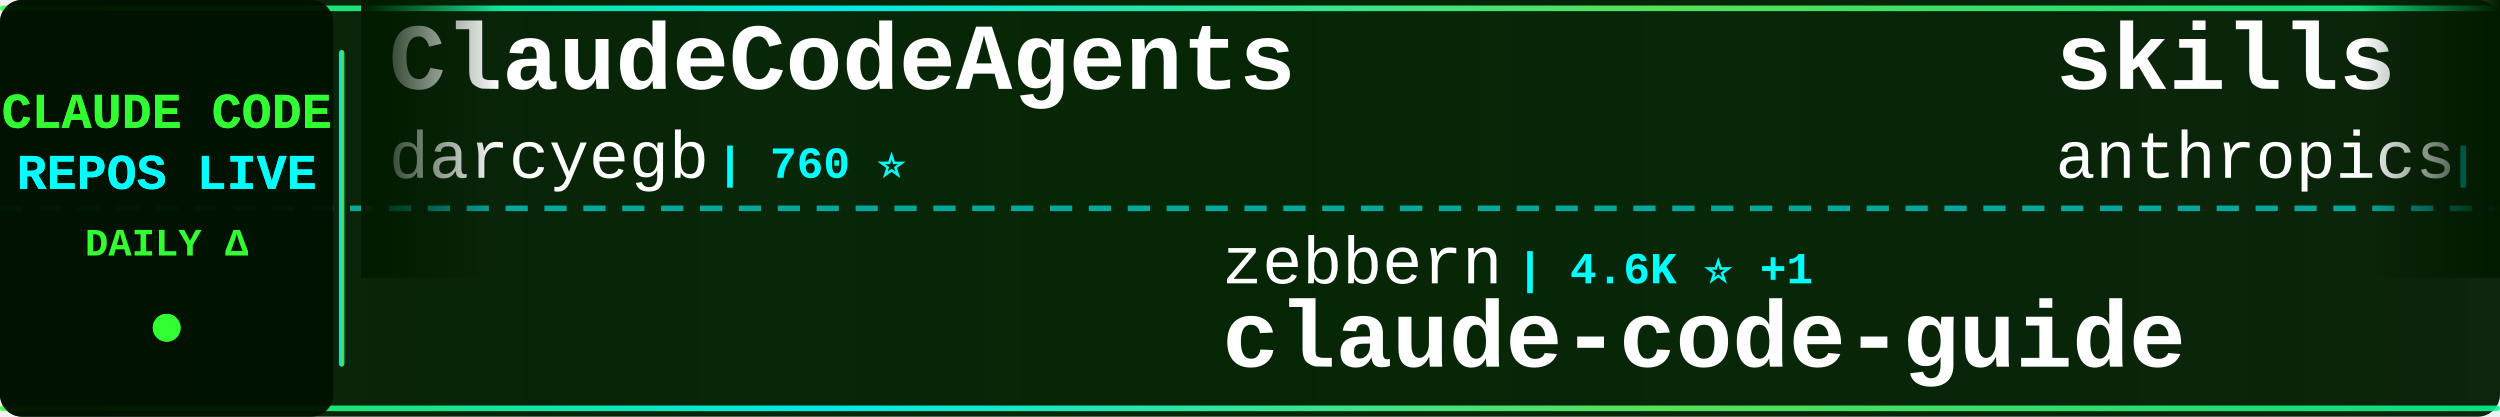
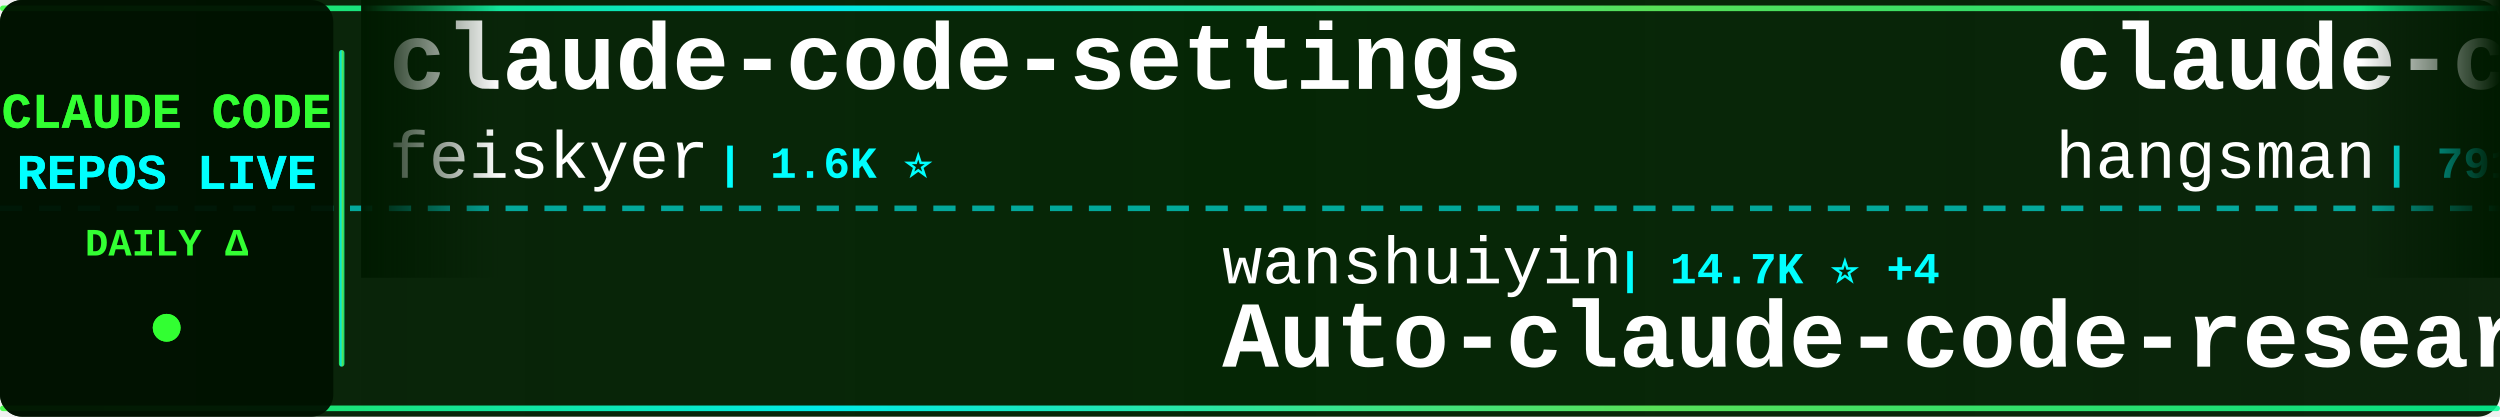
<svg xmlns="http://www.w3.org/2000/svg" width="900" height="150">
  <defs>
    <linearGradient id="tickerBg" x1="0%" y1="0%" x2="100%" y2="0%">
      <stop offset="0%" style="stop-color:#001a00;stop-opacity:0.95" />
      <stop offset="50%" style="stop-color:#002200;stop-opacity:0.98" />
      <stop offset="100%" style="stop-color:#001a00;stop-opacity:0.95" />
    </linearGradient>
    <linearGradient id="borderGrad" x1="0%" y1="0%" x2="100%" y2="0%">
      <stop offset="0%" style="stop-color:#33ff33;stop-opacity:0.85">
        <animate attributeName="stop-opacity" values="0.85;1;0.85" dur="2s" repeatCount="indefinite" />
      </stop>
      <stop offset="33%" style="stop-color:#00ffff;stop-opacity:0.9">
        <animate attributeName="stop-opacity" values="0.9;1;0.9" dur="2.2s" repeatCount="indefinite" />
      </stop>
      <stop offset="66%" style="stop-color:#66ff66;stop-opacity:0.85">
        <animate attributeName="stop-opacity" values="0.85;1;0.85" dur="1.8s" repeatCount="indefinite" />
      </stop>
      <stop offset="100%" style="stop-color:#00ff99;stop-opacity:0.85">
        <animate attributeName="stop-opacity" values="0.85;1;0.85" dur="2s" repeatCount="indefinite" />
      </stop>
    </linearGradient>
    <filter id="textGlow">
      <feGaussianBlur stdDeviation="0.1" result="coloredBlur" />
      <feMerge>
        <feMergeNode in="coloredBlur" />
        <feMergeNode in="SourceGraphic" />
      </feMerge>
    </filter>
    <filter id="metricGlow">
      <feGaussianBlur stdDeviation="0.2" result="coloredBlur" />
      <feMerge>
        <feMergeNode in="coloredBlur" />
        <feMergeNode in="SourceGraphic" />
      </feMerge>
    </filter>
    <linearGradient id="leftFade" x1="0%" y1="0%" x2="100%" y2="0%">
      <stop offset="0%" style="stop-color:#001a00;stop-opacity:1" />
      <stop offset="100%" style="stop-color:#001a00;stop-opacity:0" />
    </linearGradient>
    <linearGradient id="rightFade" x1="0%" y1="0%" x2="100%" y2="0%">
      <stop offset="0%" style="stop-color:#001a00;stop-opacity:0" />
      <stop offset="100%" style="stop-color:#001a00;stop-opacity:1" />
    </linearGradient>
  </defs>
  <rect width="900" height="150" fill="url(#tickerBg)" rx="8" />
  <rect x="0" y="2" width="900" height="2" fill="url(#borderGrad)" rx="1" />
  <rect x="0" y="146" width="900" height="2" fill="url(#borderGrad)" rx="1" />
  <line x1="0" y1="75" x2="900" y2="75" stroke="#00ffff" stroke-width="2" stroke-dasharray="8 6" opacity="0.6" />
  <rect x="0" y="0" width="120" height="150" fill="#001100" opacity="0.95" rx="8" />
  <text x="60" y="46" font-family="'Courier New', monospace" font-size="18" font-weight="bold" fill="#33ff33" text-anchor="middle" filter="url(#textGlow)">
    CLAUDE CODE
  </text>
  <text x="60" y="68" font-family="'Courier New', monospace" font-size="18" font-weight="bold" fill="#00ffff" text-anchor="middle" filter="url(#textGlow)">
    REPOS LIVE
  </text>
  <text x="60" y="92" font-family="'Courier New', monospace" font-size="14" font-weight="bold" fill="#33ff33" text-anchor="middle">
    DAILY Δ
  </text>
  <circle cx="60" cy="118" r="5" fill="#33ff33" filter="url(#metricGlow)">
    <animate attributeName="r" values="4;6;4" dur="1.5s" repeatCount="indefinite" />
    <animate attributeName="opacity" values="0.6;1;0.6" dur="1.5s" repeatCount="indefinite" />
  </circle>
  <rect x="122" y="18" width="2" height="114" fill="url(#borderGrad)" rx="1" />
  <clipPath id="tickerClip">
    <rect x="130" y="0" width="770" height="150" />
  </clipPath>
  <g clip-path="url(#tickerClip)">
    <g id="tickerItems">
      <animateTransform attributeName="transform" attributeType="XML" type="translate" from="0 0" to="-3000 0" dur="54s" repeatCount="indefinite" />
      <g transform="translate(0, 0)">
-         <text x="140" y="32" font-family="'Courier New', monospace" font-size="34" font-weight="bold" fill="#ffffff">ClaudeCodeAgents</text>
-         <text x="140" y="64" font-family="'Courier New', monospace" font-size="24" font-weight="normal" fill="#ffffff" opacity="1.0">darcyegb</text>
-         <text x="258" y="64" font-family="'Courier New', monospace" font-size="16" font-weight="bold" fill="#00ffff"> | 760 ⭐</text>
+         <text x="140" y="32" font-family="'Courier New', monospace" font-size="34" font-weight="bold" fill="#ffffff">claude-code-settings</text>
+         <text x="140" y="64" font-family="'Courier New', monospace" font-size="24" font-weight="normal" fill="#ffffff" opacity="1.0">feiskyer</text>
+         <text x="258" y="64" font-family="'Courier New', monospace" font-size="16" font-weight="bold" fill="#00ffff"> | 1.6K ⭐</text>
      </g>
      <g transform="translate(300, 0)">
-         <text x="140" y="102" font-family="'Courier New', monospace" font-size="24" font-weight="normal" fill="#ffffff" opacity="1.0">zebbern</text>
-         <text x="246" y="102" font-family="'Courier New', monospace" font-size="16" font-weight="bold" fill="#00ffff"> | 4.6K ⭐ +1</text>
-         <text x="140" y="132" font-family="'Courier New', monospace" font-size="34" font-weight="bold" fill="#ffffff">claude-code-guide</text>
+         <text x="140" y="102" font-family="'Courier New', monospace" font-size="24" font-weight="normal" fill="#ffffff" opacity="1.0">wanshuiyin</text>
+         <text x="282" y="102" font-family="'Courier New', monospace" font-size="16" font-weight="bold" fill="#00ffff"> | 14.7K ⭐ +4</text>
+         <text x="140" y="132" font-family="'Courier New', monospace" font-size="34" font-weight="bold" fill="#ffffff">Auto-claude-code-researc...</text>
      </g>
      <g transform="translate(600, 0)">
-         <text x="140" y="32" font-family="'Courier New', monospace" font-size="34" font-weight="bold" fill="#ffffff">skills</text>
-         <text x="140" y="64" font-family="'Courier New', monospace" font-size="24" font-weight="normal" fill="#ffffff" opacity="1.0">anthropics</text>
-         <text x="282" y="64" font-family="'Courier New', monospace" font-size="16" font-weight="bold" fill="#00ffff"> | 169.4K ⭐ +10</text>
+         <text x="140" y="32" font-family="'Courier New', monospace" font-size="34" font-weight="bold" fill="#ffffff">claude-code-source</text>
+         <text x="140" y="64" font-family="'Courier New', monospace" font-size="24" font-weight="normal" fill="#ffffff" opacity="1.0">hangsman</text>
+         <text x="258" y="64" font-family="'Courier New', monospace" font-size="16" font-weight="bold" fill="#00ffff"> | 791 ⭐</text>
      </g>
      <g transform="translate(900, 0)">
-         <text x="140" y="102" font-family="'Courier New', monospace" font-size="24" font-weight="normal" fill="#ffffff" opacity="1.0">Cranot</text>
-         <text x="234" y="102" font-family="'Courier New', monospace" font-size="16" font-weight="bold" fill="#00ffff"> | 2.9K ⭐</text>
-         <text x="140" y="132" font-family="'Courier New', monospace" font-size="34" font-weight="bold" fill="#ffffff">claude-code-guide</text>
+         <text x="140" y="102" font-family="'Courier New', monospace" font-size="24" font-weight="normal" fill="#ffffff" opacity="1.0">VILA-Lab</text>
+         <text x="258" y="102" font-family="'Courier New', monospace" font-size="16" font-weight="bold" fill="#00ffff"> | 2.1K ⭐</text>
+         <text x="140" y="132" font-family="'Courier New', monospace" font-size="34" font-weight="bold" fill="#ffffff">Dive-into-Claude-Code</text>
      </g>
      <g transform="translate(1200, 0)">
-         <text x="140" y="32" font-family="'Courier New', monospace" font-size="34" font-weight="bold" fill="#ffffff">claude-code-harness</text>
-         <text x="140" y="64" font-family="'Courier New', monospace" font-size="24" font-weight="normal" fill="#ffffff" opacity="1.0">Chachamaru127</text>
-         <text x="318" y="64" font-family="'Courier New', monospace" font-size="16" font-weight="bold" fill="#00ffff"> | 3.1K ⭐</text>
+         <text x="140" y="32" font-family="'Courier New', monospace" font-size="34" font-weight="bold" fill="#ffffff">claude-code-templates</text>
+         <text x="140" y="64" font-family="'Courier New', monospace" font-size="24" font-weight="normal" fill="#ffffff" opacity="1.0">davila7</text>
+         <text x="246" y="64" font-family="'Courier New', monospace" font-size="16" font-weight="bold" fill="#00ffff"> | 30.2K ⭐ +2</text>
      </g>
      <g transform="translate(1500, 0)">
-         <text x="140" y="102" font-family="'Courier New', monospace" font-size="24" font-weight="normal" fill="#ffffff" opacity="1.0">OneRedOak</text>
-         <text x="270" y="102" font-family="'Courier New', monospace" font-size="16" font-weight="bold" fill="#00ffff"> | 3.9K ⭐</text>
-         <text x="140" y="132" font-family="'Courier New', monospace" font-size="34" font-weight="bold" fill="#ffffff">claude-code-workflows</text>
+         <text x="140" y="102" font-family="'Courier New', monospace" font-size="24" font-weight="normal" fill="#ffffff" opacity="1.0">anthropics</text>
+         <text x="282" y="102" font-family="'Courier New', monospace" font-size="16" font-weight="bold" fill="#00ffff"> | 8.6K ⭐ +2</text>
+         <text x="140" y="132" font-family="'Courier New', monospace" font-size="34" font-weight="bold" fill="#ffffff">claude-code-action</text>
      </g>
      <g transform="translate(1800, 0)">
-         <text x="140" y="32" font-family="'Courier New', monospace" font-size="34" font-weight="bold" fill="#ffffff">Claude-Code</text>
-         <text x="140" y="64" font-family="'Courier New', monospace" font-size="24" font-weight="normal" fill="#ffffff" opacity="1.0">KPR111</text>
-         <text x="234" y="64" font-family="'Courier New', monospace" font-size="16" font-weight="bold" fill="#00ffff"> | 18 ⭐</text>
+         <text x="140" y="32" font-family="'Courier New', monospace" font-size="34" font-weight="bold" fill="#ffffff">claude-code-source-code</text>
+         <text x="140" y="64" font-family="'Courier New', monospace" font-size="24" font-weight="normal" fill="#ffffff" opacity="1.0">777genius</text>
+         <text x="270" y="64" font-family="'Courier New', monospace" font-size="16" font-weight="bold" fill="#00ffff"> | 926 ⭐</text>
      </g>
      <g transform="translate(2100, 0)">
-         <text x="140" y="102" font-family="'Courier New', monospace" font-size="24" font-weight="normal" fill="#ffffff" opacity="1.0">repowise-dev</text>
-         <text x="306" y="102" font-family="'Courier New', monospace" font-size="16" font-weight="bold" fill="#00ffff"> | 1.2K ⭐</text>
-         <text x="140" y="132" font-family="'Courier New', monospace" font-size="34" font-weight="bold" fill="#ffffff">claude-code-prompts</text>
+         <text x="140" y="102" font-family="'Courier New', monospace" font-size="24" font-weight="normal" fill="#ffffff" opacity="1.0">xu-xiang</text>
+         <text x="258" y="102" font-family="'Courier New', monospace" font-size="16" font-weight="bold" fill="#00ffff"> | 1.9K ⭐ +1</text>
+         <text x="140" y="132" font-family="'Courier New', monospace" font-size="34" font-weight="bold" fill="#ffffff">everything-claude-code-z...</text>
      </g>
      <g transform="translate(2400, 0)">
-         <text x="140" y="32" font-family="'Courier New', monospace" font-size="34" font-weight="bold" fill="#ffffff">awesome-claude-code</text>
-         <text x="140" y="64" font-family="'Courier New', monospace" font-size="24" font-weight="normal" fill="#ffffff" opacity="1.0">jqueryscript</text>
-         <text x="306" y="64" font-family="'Courier New', monospace" font-size="16" font-weight="bold" fill="#00ffff"> | 499 ⭐ +1</text>
+         <text x="140" y="32" font-family="'Courier New', monospace" font-size="34" font-weight="bold" fill="#ffffff">claude-code-base-action</text>
+         <text x="140" y="64" font-family="'Courier New', monospace" font-size="24" font-weight="normal" fill="#ffffff" opacity="1.0">anthropics</text>
+         <text x="282" y="64" font-family="'Courier New', monospace" font-size="16" font-weight="bold" fill="#00ffff"> | 946 ⭐</text>
      </g>
      <g transform="translate(2700, 0)">
-         <text x="140" y="102" font-family="'Courier New', monospace" font-size="24" font-weight="normal" fill="#ffffff" opacity="1.0">Pimzino</text>
-         <text x="246" y="102" font-family="'Courier New', monospace" font-size="16" font-weight="bold" fill="#00ffff"> | 3.8K ⭐</text>
-         <text x="140" y="132" font-family="'Courier New', monospace" font-size="34" font-weight="bold" fill="#ffffff">claude-code-spec-workflo...</text>
+         <text x="140" y="102" font-family="'Courier New', monospace" font-size="24" font-weight="normal" fill="#ffffff" opacity="1.0">Alishahryar1</text>
+         <text x="306" y="102" font-family="'Courier New', monospace" font-size="16" font-weight="bold" fill="#00ffff"> | 45.5K ⭐ +15</text>
+         <text x="140" y="132" font-family="'Courier New', monospace" font-size="34" font-weight="bold" fill="#ffffff">free-claude-code</text>
      </g>
      <g transform="translate(3000, 0)">
-         <text x="140" y="32" font-family="'Courier New', monospace" font-size="34" font-weight="bold" fill="#ffffff">ClaudeCodeAgents</text>
-         <text x="140" y="64" font-family="'Courier New', monospace" font-size="24" font-weight="normal" fill="#ffffff" opacity="1.0">darcyegb</text>
-         <text x="258" y="64" font-family="'Courier New', monospace" font-size="16" font-weight="bold" fill="#00ffff"> | 760 ⭐</text>
+         <text x="140" y="32" font-family="'Courier New', monospace" font-size="34" font-weight="bold" fill="#ffffff">claude-code-settings</text>
+         <text x="140" y="64" font-family="'Courier New', monospace" font-size="24" font-weight="normal" fill="#ffffff" opacity="1.0">feiskyer</text>
+         <text x="258" y="64" font-family="'Courier New', monospace" font-size="16" font-weight="bold" fill="#00ffff"> | 1.6K ⭐</text>
      </g>
      <g transform="translate(3300, 0)">
-         <text x="140" y="102" font-family="'Courier New', monospace" font-size="24" font-weight="normal" fill="#ffffff" opacity="1.0">zebbern</text>
-         <text x="246" y="102" font-family="'Courier New', monospace" font-size="16" font-weight="bold" fill="#00ffff"> | 4.6K ⭐ +1</text>
-         <text x="140" y="132" font-family="'Courier New', monospace" font-size="34" font-weight="bold" fill="#ffffff">claude-code-guide</text>
+         <text x="140" y="102" font-family="'Courier New', monospace" font-size="24" font-weight="normal" fill="#ffffff" opacity="1.0">wanshuiyin</text>
+         <text x="282" y="102" font-family="'Courier New', monospace" font-size="16" font-weight="bold" fill="#00ffff"> | 14.7K ⭐ +4</text>
+         <text x="140" y="132" font-family="'Courier New', monospace" font-size="34" font-weight="bold" fill="#ffffff">Auto-claude-code-researc...</text>
      </g>
      <g transform="translate(3600, 0)">
-         <text x="140" y="32" font-family="'Courier New', monospace" font-size="34" font-weight="bold" fill="#ffffff">skills</text>
-         <text x="140" y="64" font-family="'Courier New', monospace" font-size="24" font-weight="normal" fill="#ffffff" opacity="1.0">anthropics</text>
-         <text x="282" y="64" font-family="'Courier New', monospace" font-size="16" font-weight="bold" fill="#00ffff"> | 169.4K ⭐ +10</text>
+         <text x="140" y="32" font-family="'Courier New', monospace" font-size="34" font-weight="bold" fill="#ffffff">claude-code-source</text>
+         <text x="140" y="64" font-family="'Courier New', monospace" font-size="24" font-weight="normal" fill="#ffffff" opacity="1.0">hangsman</text>
+         <text x="258" y="64" font-family="'Courier New', monospace" font-size="16" font-weight="bold" fill="#00ffff"> | 791 ⭐</text>
      </g>
      <g transform="translate(3900, 0)">
-         <text x="140" y="102" font-family="'Courier New', monospace" font-size="24" font-weight="normal" fill="#ffffff" opacity="1.0">Cranot</text>
-         <text x="234" y="102" font-family="'Courier New', monospace" font-size="16" font-weight="bold" fill="#00ffff"> | 2.9K ⭐</text>
-         <text x="140" y="132" font-family="'Courier New', monospace" font-size="34" font-weight="bold" fill="#ffffff">claude-code-guide</text>
+         <text x="140" y="102" font-family="'Courier New', monospace" font-size="24" font-weight="normal" fill="#ffffff" opacity="1.0">VILA-Lab</text>
+         <text x="258" y="102" font-family="'Courier New', monospace" font-size="16" font-weight="bold" fill="#00ffff"> | 2.1K ⭐</text>
+         <text x="140" y="132" font-family="'Courier New', monospace" font-size="34" font-weight="bold" fill="#ffffff">Dive-into-Claude-Code</text>
      </g>
    </g>
  </g>
  <rect x="130" y="0" width="50" height="100" fill="url(#leftFade)" />
  <rect x="850" y="0" width="50" height="100" fill="url(#rightFade)" />
</svg>
